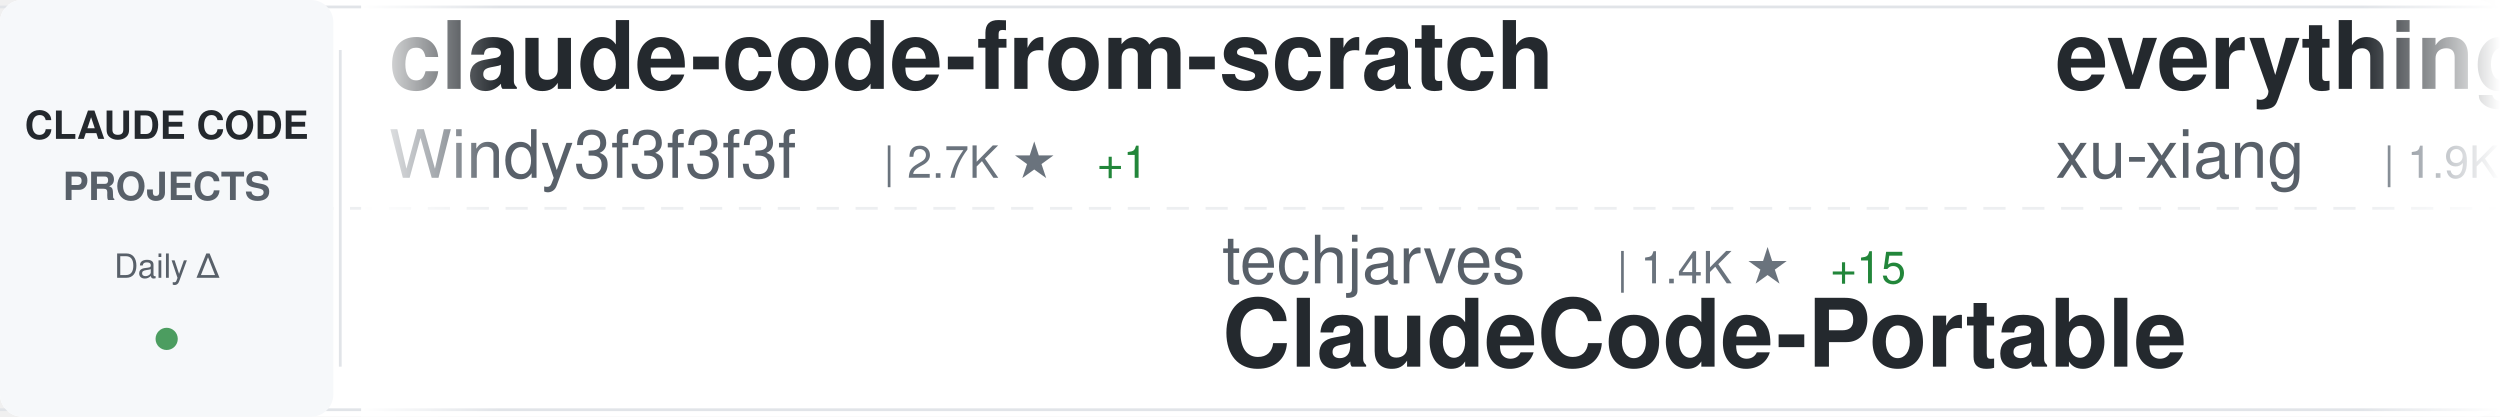
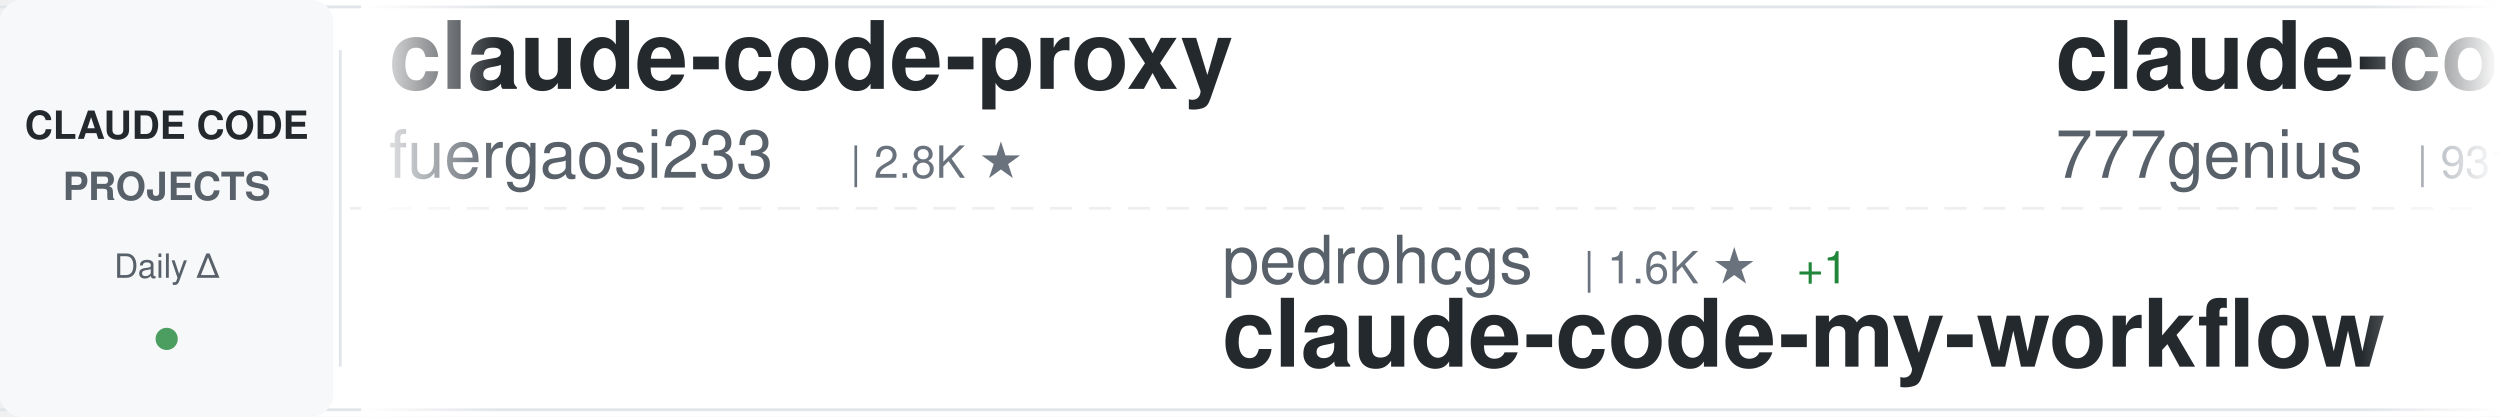
<svg xmlns="http://www.w3.org/2000/svg" width="900" height="150">
  <defs>
    <linearGradient id="awesomeLeftFade" x1="0%" y1="0%" x2="100%" y2="0%">
      <stop offset="0%" style="stop-color:#ffffff;stop-opacity:1" />
      <stop offset="100%" style="stop-color:#ffffff;stop-opacity:0" />
    </linearGradient>
    <linearGradient id="awesomeRightFade" x1="0%" y1="0%" x2="100%" y2="0%">
      <stop offset="0%" style="stop-color:#ffffff;stop-opacity:0" />
      <stop offset="100%" style="stop-color:#ffffff;stop-opacity:1" />
    </linearGradient>
  </defs>
  <rect width="900" height="150" fill="#ffffff" rx="8" />
  <rect x="0" y="2" width="900" height="1" fill="#e1e4e8" />
  <rect x="0" y="147" width="900" height="1" fill="#e1e4e8" />
  <line x1="0" y1="75" x2="900" y2="75" stroke="#e1e4e8" stroke-width="1" stroke-dasharray="8 6" opacity="0.6" />
  <rect x="0" y="0" width="120" height="150" fill="#f6f8fa" rx="8" />
  <text x="60" y="50" font-family="-apple-system, BlinkMacSystemFont, 'Segoe UI', Helvetica, Arial, sans-serif" font-size="14" font-weight="600" fill="#24292e" text-anchor="middle">CLAUDE CODE</text>
  <text x="60" y="72" font-family="-apple-system, BlinkMacSystemFont, 'Segoe UI', Helvetica, Arial, sans-serif" font-size="14" font-weight="600" fill="#586069" text-anchor="middle">PROJECTS</text>
  <text x="60" y="100" font-family="-apple-system, BlinkMacSystemFont, 'Segoe UI', Helvetica, Arial, sans-serif" font-size="12" font-weight="500" fill="#586069" text-anchor="middle">Daily Δ</text>
  <circle cx="60" cy="122" r="4" fill="#22863a" opacity="0.8" />
  <rect x="122" y="18" width="1" height="114" fill="#e1e4e8" />
  <clipPath id="awesomeTickerClip">
    <rect x="130" y="0" width="770" height="150" />
  </clipPath>
  <g clip-path="url(#awesomeTickerClip)">
    <g id="awesomeTickerItems">
      <animateTransform attributeName="transform" attributeType="XML" type="translate" from="0 0" to="-3000 0" dur="54s" repeatCount="indefinite" />
      <g transform="translate(0, 0)">
-         <text x="140" y="32" font-family="-apple-system, BlinkMacSystemFont, 'Segoe UI', Helvetica, Arial, sans-serif" font-size="34" font-weight="600" fill="#24292e">claude-code-from-scratch</text>
-         <text x="140" y="64" font-family="-apple-system, BlinkMacSystemFont, 'Segoe UI', Helvetica, Arial, sans-serif" font-size="24" font-weight="400" fill="#586069">Windy3f3f3f3f</text>
-         <text x="318" y="64" font-family="-apple-system, BlinkMacSystemFont, 'Segoe UI', Helvetica, Arial, sans-serif" font-size="16" font-weight="500" fill="#6a737d">| 2.7K ★</text>
-         <text x="395" y="64" font-family="-apple-system, BlinkMacSystemFont, 'Segoe UI', Helvetica, Arial, sans-serif" font-size="16" font-weight="500" fill="#22863a"> +1</text>
+         <text x="140" y="32" font-family="-apple-system, BlinkMacSystemFont, 'Segoe UI', Helvetica, Arial, sans-serif" font-size="34" font-weight="600" fill="#24292e">claude-code-proxy</text>
+         <text x="140" y="64" font-family="-apple-system, BlinkMacSystemFont, 'Segoe UI', Helvetica, Arial, sans-serif" font-size="24" font-weight="400" fill="#586069">fuergaosi233</text>
+         <text x="306" y="64" font-family="-apple-system, BlinkMacSystemFont, 'Segoe UI', Helvetica, Arial, sans-serif" font-size="16" font-weight="500" fill="#6a737d">| 2.8K ★</text>
      </g>
      <g transform="translate(300, 0)">
-         <text x="140" y="102" font-family="-apple-system, BlinkMacSystemFont, 'Segoe UI', Helvetica, Arial, sans-serif" font-size="24" font-weight="400" fill="#586069">techjarves</text>
-         <text x="282" y="102" font-family="-apple-system, BlinkMacSystemFont, 'Segoe UI', Helvetica, Arial, sans-serif" font-size="16" font-weight="500" fill="#6a737d">| 1.4K ★</text>
-         <text x="359" y="102" font-family="-apple-system, BlinkMacSystemFont, 'Segoe UI', Helvetica, Arial, sans-serif" font-size="16" font-weight="500" fill="#22863a"> +15</text>
-         <text x="140" y="132" font-family="-apple-system, BlinkMacSystemFont, 'Segoe UI', Helvetica, Arial, sans-serif" font-size="34" font-weight="600" fill="#24292e">ClaudeCode-Portable</text>
+         <text x="140" y="102" font-family="-apple-system, BlinkMacSystemFont, 'Segoe UI', Helvetica, Arial, sans-serif" font-size="24" font-weight="400" fill="#586069">pedrohcgs</text>
+         <text x="270" y="102" font-family="-apple-system, BlinkMacSystemFont, 'Segoe UI', Helvetica, Arial, sans-serif" font-size="16" font-weight="500" fill="#6a737d">| 1.6K ★</text>
+         <text x="347" y="102" font-family="-apple-system, BlinkMacSystemFont, 'Segoe UI', Helvetica, Arial, sans-serif" font-size="16" font-weight="500" fill="#22863a"> +1</text>
+         <text x="140" y="132" font-family="-apple-system, BlinkMacSystemFont, 'Segoe UI', Helvetica, Arial, sans-serif" font-size="34" font-weight="600" fill="#24292e">claude-code-my-workflow</text>
      </g>
      <g transform="translate(600, 0)">
-         <text x="140" y="32" font-family="-apple-system, BlinkMacSystemFont, 'Segoe UI', Helvetica, Arial, sans-serif" font-size="34" font-weight="600" fill="#24292e">everything-claude-code-z...</text>
-         <text x="140" y="64" font-family="-apple-system, BlinkMacSystemFont, 'Segoe UI', Helvetica, Arial, sans-serif" font-size="24" font-weight="400" fill="#586069">xu-xiang</text>
-         <text x="258" y="64" font-family="-apple-system, BlinkMacSystemFont, 'Segoe UI', Helvetica, Arial, sans-serif" font-size="16" font-weight="500" fill="#6a737d">| 1.9K ★</text>
+         <text x="140" y="32" font-family="-apple-system, BlinkMacSystemFont, 'Segoe UI', Helvetica, Arial, sans-serif" font-size="34" font-weight="600" fill="#24292e">claude-code-source-code</text>
+         <text x="140" y="64" font-family="-apple-system, BlinkMacSystemFont, 'Segoe UI', Helvetica, Arial, sans-serif" font-size="24" font-weight="400" fill="#586069">777genius</text>
+         <text x="270" y="64" font-family="-apple-system, BlinkMacSystemFont, 'Segoe UI', Helvetica, Arial, sans-serif" font-size="16" font-weight="500" fill="#6a737d">| 931 ★</text>
      </g>
      <g transform="translate(900, 0)">
-         <text x="140" y="102" font-family="-apple-system, BlinkMacSystemFont, 'Segoe UI', Helvetica, Arial, sans-serif" font-size="24" font-weight="400" fill="#586069">AprilNEA</text>
-         <text x="258" y="102" font-family="-apple-system, BlinkMacSystemFont, 'Segoe UI', Helvetica, Arial, sans-serif" font-size="16" font-weight="500" fill="#6a737d">| 391 ★</text>
-         <text x="140" y="132" font-family="-apple-system, BlinkMacSystemFont, 'Segoe UI', Helvetica, Arial, sans-serif" font-size="34" font-weight="600" fill="#24292e">claude-code-source</text>
+         <text x="140" y="102" font-family="-apple-system, BlinkMacSystemFont, 'Segoe UI', Helvetica, Arial, sans-serif" font-size="24" font-weight="400" fill="#586069">Windy3f3f3f3f</text>
+         <text x="318" y="102" font-family="-apple-system, BlinkMacSystemFont, 'Segoe UI', Helvetica, Arial, sans-serif" font-size="16" font-weight="500" fill="#6a737d">| 2.7K ★</text>
+         <text x="395" y="102" font-family="-apple-system, BlinkMacSystemFont, 'Segoe UI', Helvetica, Arial, sans-serif" font-size="16" font-weight="500" fill="#22863a"> +1</text>
+         <text x="140" y="132" font-family="-apple-system, BlinkMacSystemFont, 'Segoe UI', Helvetica, Arial, sans-serif" font-size="34" font-weight="600" fill="#24292e">claude-code-from-scratch</text>
      </g>
      <g transform="translate(1200, 0)">
-         <text x="140" y="32" font-family="-apple-system, BlinkMacSystemFont, 'Segoe UI', Helvetica, Arial, sans-serif" font-size="34" font-weight="600" fill="#24292e">claude-code-tudou</text>
-         <text x="140" y="64" font-family="-apple-system, BlinkMacSystemFont, 'Segoe UI', Helvetica, Arial, sans-serif" font-size="24" font-weight="400" fill="#586069">AICoderTudou</text>
-         <text x="306" y="64" font-family="-apple-system, BlinkMacSystemFont, 'Segoe UI', Helvetica, Arial, sans-serif" font-size="16" font-weight="500" fill="#6a737d">| 494 ★</text>
+         <text x="140" y="32" font-family="-apple-system, BlinkMacSystemFont, 'Segoe UI', Helvetica, Arial, sans-serif" font-size="34" font-weight="600" fill="#24292e">claude-code-video-toolki...</text>
+         <text x="140" y="64" font-family="-apple-system, BlinkMacSystemFont, 'Segoe UI', Helvetica, Arial, sans-serif" font-size="24" font-weight="400" fill="#586069">digitalsamba</text>
+         <text x="306" y="64" font-family="-apple-system, BlinkMacSystemFont, 'Segoe UI', Helvetica, Arial, sans-serif" font-size="16" font-weight="500" fill="#6a737d">| 2.1K ★</text>
+         <text x="383" y="64" font-family="-apple-system, BlinkMacSystemFont, 'Segoe UI', Helvetica, Arial, sans-serif" font-size="16" font-weight="500" fill="#22863a"> +2</text>
      </g>
      <g transform="translate(1500, 0)">
-         <text x="140" y="102" font-family="-apple-system, BlinkMacSystemFont, 'Segoe UI', Helvetica, Arial, sans-serif" font-size="24" font-weight="400" fill="#586069">overwirehq</text>
-         <text x="282" y="102" font-family="-apple-system, BlinkMacSystemFont, 'Segoe UI', Helvetica, Arial, sans-serif" font-size="16" font-weight="500" fill="#6a737d">| 2.8K ★</text>
-         <text x="359" y="102" font-family="-apple-system, BlinkMacSystemFont, 'Segoe UI', Helvetica, Arial, sans-serif" font-size="16" font-weight="500" fill="#cb2431"> -1</text>
-         <text x="140" y="132" font-family="-apple-system, BlinkMacSystemFont, 'Segoe UI', Helvetica, Arial, sans-serif" font-size="34" font-weight="600" fill="#24292e">claude-code-telegram</text>
-       </g>
-       <g transform="translate(1800, 0)">
-         <text x="140" y="32" font-family="-apple-system, BlinkMacSystemFont, 'Segoe UI', Helvetica, Arial, sans-serif" font-size="34" font-weight="600" fill="#24292e">claude-code-security-rev...</text>
-         <text x="140" y="64" font-family="-apple-system, BlinkMacSystemFont, 'Segoe UI', Helvetica, Arial, sans-serif" font-size="24" font-weight="400" fill="#586069">anthropics</text>
-         <text x="282" y="64" font-family="-apple-system, BlinkMacSystemFont, 'Segoe UI', Helvetica, Arial, sans-serif" font-size="16" font-weight="500" fill="#6a737d">| 6.2K ★</text>
-       </g>
-       <g transform="translate(2100, 0)">
        <text x="140" y="102" font-family="-apple-system, BlinkMacSystemFont, 'Segoe UI', Helvetica, Arial, sans-serif" font-size="24" font-weight="400" fill="#586069">huangserva</text>
        <text x="282" y="102" font-family="-apple-system, BlinkMacSystemFont, 'Segoe UI', Helvetica, Arial, sans-serif" font-size="16" font-weight="500" fill="#6a737d">| 628 ★</text>
        <text x="140" y="132" font-family="-apple-system, BlinkMacSystemFont, 'Segoe UI', Helvetica, Arial, sans-serif" font-size="34" font-weight="600" fill="#24292e">claude-code-cli</text>
      </g>
+       <g transform="translate(1800, 0)">
+         <text x="140" y="32" font-family="-apple-system, BlinkMacSystemFont, 'Segoe UI', Helvetica, Arial, sans-serif" font-size="34" font-weight="600" fill="#24292e">claude-code-showcase</text>
+         <text x="140" y="64" font-family="-apple-system, BlinkMacSystemFont, 'Segoe UI', Helvetica, Arial, sans-serif" font-size="24" font-weight="400" fill="#586069">ChrisWiles</text>
+         <text x="282" y="64" font-family="-apple-system, BlinkMacSystemFont, 'Segoe UI', Helvetica, Arial, sans-serif" font-size="16" font-weight="500" fill="#6a737d">| 6.1K ★</text>
+       </g>
+       <g transform="translate(2100, 0)">
+         <text x="140" y="102" font-family="-apple-system, BlinkMacSystemFont, 'Segoe UI', Helvetica, Arial, sans-serif" font-size="24" font-weight="400" fill="#586069">techjarves</text>
+         <text x="282" y="102" font-family="-apple-system, BlinkMacSystemFont, 'Segoe UI', Helvetica, Arial, sans-serif" font-size="16" font-weight="500" fill="#6a737d">| 1.4K ★</text>
+         <text x="359" y="102" font-family="-apple-system, BlinkMacSystemFont, 'Segoe UI', Helvetica, Arial, sans-serif" font-size="16" font-weight="500" fill="#22863a"> +11</text>
+         <text x="140" y="132" font-family="-apple-system, BlinkMacSystemFont, 'Segoe UI', Helvetica, Arial, sans-serif" font-size="34" font-weight="600" fill="#24292e">ClaudeCode-Portable</text>
+       </g>
      <g transform="translate(2400, 0)">
-         <text x="140" y="32" font-family="-apple-system, BlinkMacSystemFont, 'Segoe UI', Helvetica, Arial, sans-serif" font-size="34" font-weight="600" fill="#24292e">arcads-claude-code</text>
-         <text x="140" y="64" font-family="-apple-system, BlinkMacSystemFont, 'Segoe UI', Helvetica, Arial, sans-serif" font-size="24" font-weight="400" fill="#586069">krusemediallc</text>
-         <text x="318" y="64" font-family="-apple-system, BlinkMacSystemFont, 'Segoe UI', Helvetica, Arial, sans-serif" font-size="16" font-weight="500" fill="#6a737d">| 1.5K ★</text>
-         <text x="395" y="64" font-family="-apple-system, BlinkMacSystemFont, 'Segoe UI', Helvetica, Arial, sans-serif" font-size="16" font-weight="500" fill="#22863a"> +1</text>
+         <text x="140" y="32" font-family="-apple-system, BlinkMacSystemFont, 'Segoe UI', Helvetica, Arial, sans-serif" font-size="34" font-weight="600" fill="#24292e">claude-code-reverse</text>
+         <text x="140" y="64" font-family="-apple-system, BlinkMacSystemFont, 'Segoe UI', Helvetica, Arial, sans-serif" font-size="24" font-weight="400" fill="#586069">Yuyz0112</text>
+         <text x="258" y="64" font-family="-apple-system, BlinkMacSystemFont, 'Segoe UI', Helvetica, Arial, sans-serif" font-size="16" font-weight="500" fill="#6a737d">| 2.4K ★</text>
      </g>
      <g transform="translate(2700, 0)">
-         <text x="140" y="102" font-family="-apple-system, BlinkMacSystemFont, 'Segoe UI', Helvetica, Arial, sans-serif" font-size="24" font-weight="400" fill="#586069">LING71671</text>
-         <text x="270" y="102" font-family="-apple-system, BlinkMacSystemFont, 'Segoe UI', Helvetica, Arial, sans-serif" font-size="16" font-weight="500" fill="#6a737d">| 949 ★</text>
-         <text x="140" y="132" font-family="-apple-system, BlinkMacSystemFont, 'Segoe UI', Helvetica, Arial, sans-serif" font-size="34" font-weight="600" fill="#24292e">Open-ClaudeCode</text>
+         <text x="140" y="102" font-family="-apple-system, BlinkMacSystemFont, 'Segoe UI', Helvetica, Arial, sans-serif" font-size="24" font-weight="400" fill="#586069">AICoderTudou</text>
+         <text x="306" y="102" font-family="-apple-system, BlinkMacSystemFont, 'Segoe UI', Helvetica, Arial, sans-serif" font-size="16" font-weight="500" fill="#6a737d">| 494 ★</text>
+         <text x="140" y="132" font-family="-apple-system, BlinkMacSystemFont, 'Segoe UI', Helvetica, Arial, sans-serif" font-size="34" font-weight="600" fill="#24292e">claude-code-tudou</text>
      </g>
      <g transform="translate(3000, 0)">
-         <text x="140" y="32" font-family="-apple-system, BlinkMacSystemFont, 'Segoe UI', Helvetica, Arial, sans-serif" font-size="34" font-weight="600" fill="#24292e">claude-code-from-scratch</text>
-         <text x="140" y="64" font-family="-apple-system, BlinkMacSystemFont, 'Segoe UI', Helvetica, Arial, sans-serif" font-size="24" font-weight="400" fill="#586069">Windy3f3f3f3f</text>
-         <text x="318" y="64" font-family="-apple-system, BlinkMacSystemFont, 'Segoe UI', Helvetica, Arial, sans-serif" font-size="16" font-weight="500" fill="#6a737d">| 2.7K ★</text>
-         <text x="395" y="64" font-family="-apple-system, BlinkMacSystemFont, 'Segoe UI', Helvetica, Arial, sans-serif" font-size="16" font-weight="500" fill="#22863a"> +1</text>
+         <text x="140" y="32" font-family="-apple-system, BlinkMacSystemFont, 'Segoe UI', Helvetica, Arial, sans-serif" font-size="34" font-weight="600" fill="#24292e">claude-code-proxy</text>
+         <text x="140" y="64" font-family="-apple-system, BlinkMacSystemFont, 'Segoe UI', Helvetica, Arial, sans-serif" font-size="24" font-weight="400" fill="#586069">fuergaosi233</text>
+         <text x="306" y="64" font-family="-apple-system, BlinkMacSystemFont, 'Segoe UI', Helvetica, Arial, sans-serif" font-size="16" font-weight="500" fill="#6a737d">| 2.8K ★</text>
      </g>
      <g transform="translate(3300, 0)">
-         <text x="140" y="102" font-family="-apple-system, BlinkMacSystemFont, 'Segoe UI', Helvetica, Arial, sans-serif" font-size="24" font-weight="400" fill="#586069">techjarves</text>
-         <text x="282" y="102" font-family="-apple-system, BlinkMacSystemFont, 'Segoe UI', Helvetica, Arial, sans-serif" font-size="16" font-weight="500" fill="#6a737d">| 1.4K ★</text>
-         <text x="359" y="102" font-family="-apple-system, BlinkMacSystemFont, 'Segoe UI', Helvetica, Arial, sans-serif" font-size="16" font-weight="500" fill="#22863a"> +15</text>
-         <text x="140" y="132" font-family="-apple-system, BlinkMacSystemFont, 'Segoe UI', Helvetica, Arial, sans-serif" font-size="34" font-weight="600" fill="#24292e">ClaudeCode-Portable</text>
+         <text x="140" y="102" font-family="-apple-system, BlinkMacSystemFont, 'Segoe UI', Helvetica, Arial, sans-serif" font-size="24" font-weight="400" fill="#586069">pedrohcgs</text>
+         <text x="270" y="102" font-family="-apple-system, BlinkMacSystemFont, 'Segoe UI', Helvetica, Arial, sans-serif" font-size="16" font-weight="500" fill="#6a737d">| 1.6K ★</text>
+         <text x="347" y="102" font-family="-apple-system, BlinkMacSystemFont, 'Segoe UI', Helvetica, Arial, sans-serif" font-size="16" font-weight="500" fill="#22863a"> +1</text>
+         <text x="140" y="132" font-family="-apple-system, BlinkMacSystemFont, 'Segoe UI', Helvetica, Arial, sans-serif" font-size="34" font-weight="600" fill="#24292e">claude-code-my-workflow</text>
      </g>
      <g transform="translate(3600, 0)">
-         <text x="140" y="32" font-family="-apple-system, BlinkMacSystemFont, 'Segoe UI', Helvetica, Arial, sans-serif" font-size="34" font-weight="600" fill="#24292e">everything-claude-code-z...</text>
-         <text x="140" y="64" font-family="-apple-system, BlinkMacSystemFont, 'Segoe UI', Helvetica, Arial, sans-serif" font-size="24" font-weight="400" fill="#586069">xu-xiang</text>
-         <text x="258" y="64" font-family="-apple-system, BlinkMacSystemFont, 'Segoe UI', Helvetica, Arial, sans-serif" font-size="16" font-weight="500" fill="#6a737d">| 1.9K ★</text>
+         <text x="140" y="32" font-family="-apple-system, BlinkMacSystemFont, 'Segoe UI', Helvetica, Arial, sans-serif" font-size="34" font-weight="600" fill="#24292e">claude-code-source-code</text>
+         <text x="140" y="64" font-family="-apple-system, BlinkMacSystemFont, 'Segoe UI', Helvetica, Arial, sans-serif" font-size="24" font-weight="400" fill="#586069">777genius</text>
+         <text x="270" y="64" font-family="-apple-system, BlinkMacSystemFont, 'Segoe UI', Helvetica, Arial, sans-serif" font-size="16" font-weight="500" fill="#6a737d">| 931 ★</text>
      </g>
      <g transform="translate(3900, 0)">
-         <text x="140" y="102" font-family="-apple-system, BlinkMacSystemFont, 'Segoe UI', Helvetica, Arial, sans-serif" font-size="24" font-weight="400" fill="#586069">AprilNEA</text>
-         <text x="258" y="102" font-family="-apple-system, BlinkMacSystemFont, 'Segoe UI', Helvetica, Arial, sans-serif" font-size="16" font-weight="500" fill="#6a737d">| 391 ★</text>
-         <text x="140" y="132" font-family="-apple-system, BlinkMacSystemFont, 'Segoe UI', Helvetica, Arial, sans-serif" font-size="34" font-weight="600" fill="#24292e">claude-code-source</text>
+         <text x="140" y="102" font-family="-apple-system, BlinkMacSystemFont, 'Segoe UI', Helvetica, Arial, sans-serif" font-size="24" font-weight="400" fill="#586069">Windy3f3f3f3f</text>
+         <text x="318" y="102" font-family="-apple-system, BlinkMacSystemFont, 'Segoe UI', Helvetica, Arial, sans-serif" font-size="16" font-weight="500" fill="#6a737d">| 2.7K ★</text>
+         <text x="395" y="102" font-family="-apple-system, BlinkMacSystemFont, 'Segoe UI', Helvetica, Arial, sans-serif" font-size="16" font-weight="500" fill="#22863a"> +1</text>
+         <text x="140" y="132" font-family="-apple-system, BlinkMacSystemFont, 'Segoe UI', Helvetica, Arial, sans-serif" font-size="34" font-weight="600" fill="#24292e">claude-code-from-scratch</text>
      </g>
    </g>
  </g>
  <rect x="130" y="0" width="50" height="150" fill="url(#awesomeLeftFade)" />
  <rect x="850" y="0" width="50" height="150" fill="url(#awesomeRightFade)" />
</svg>
